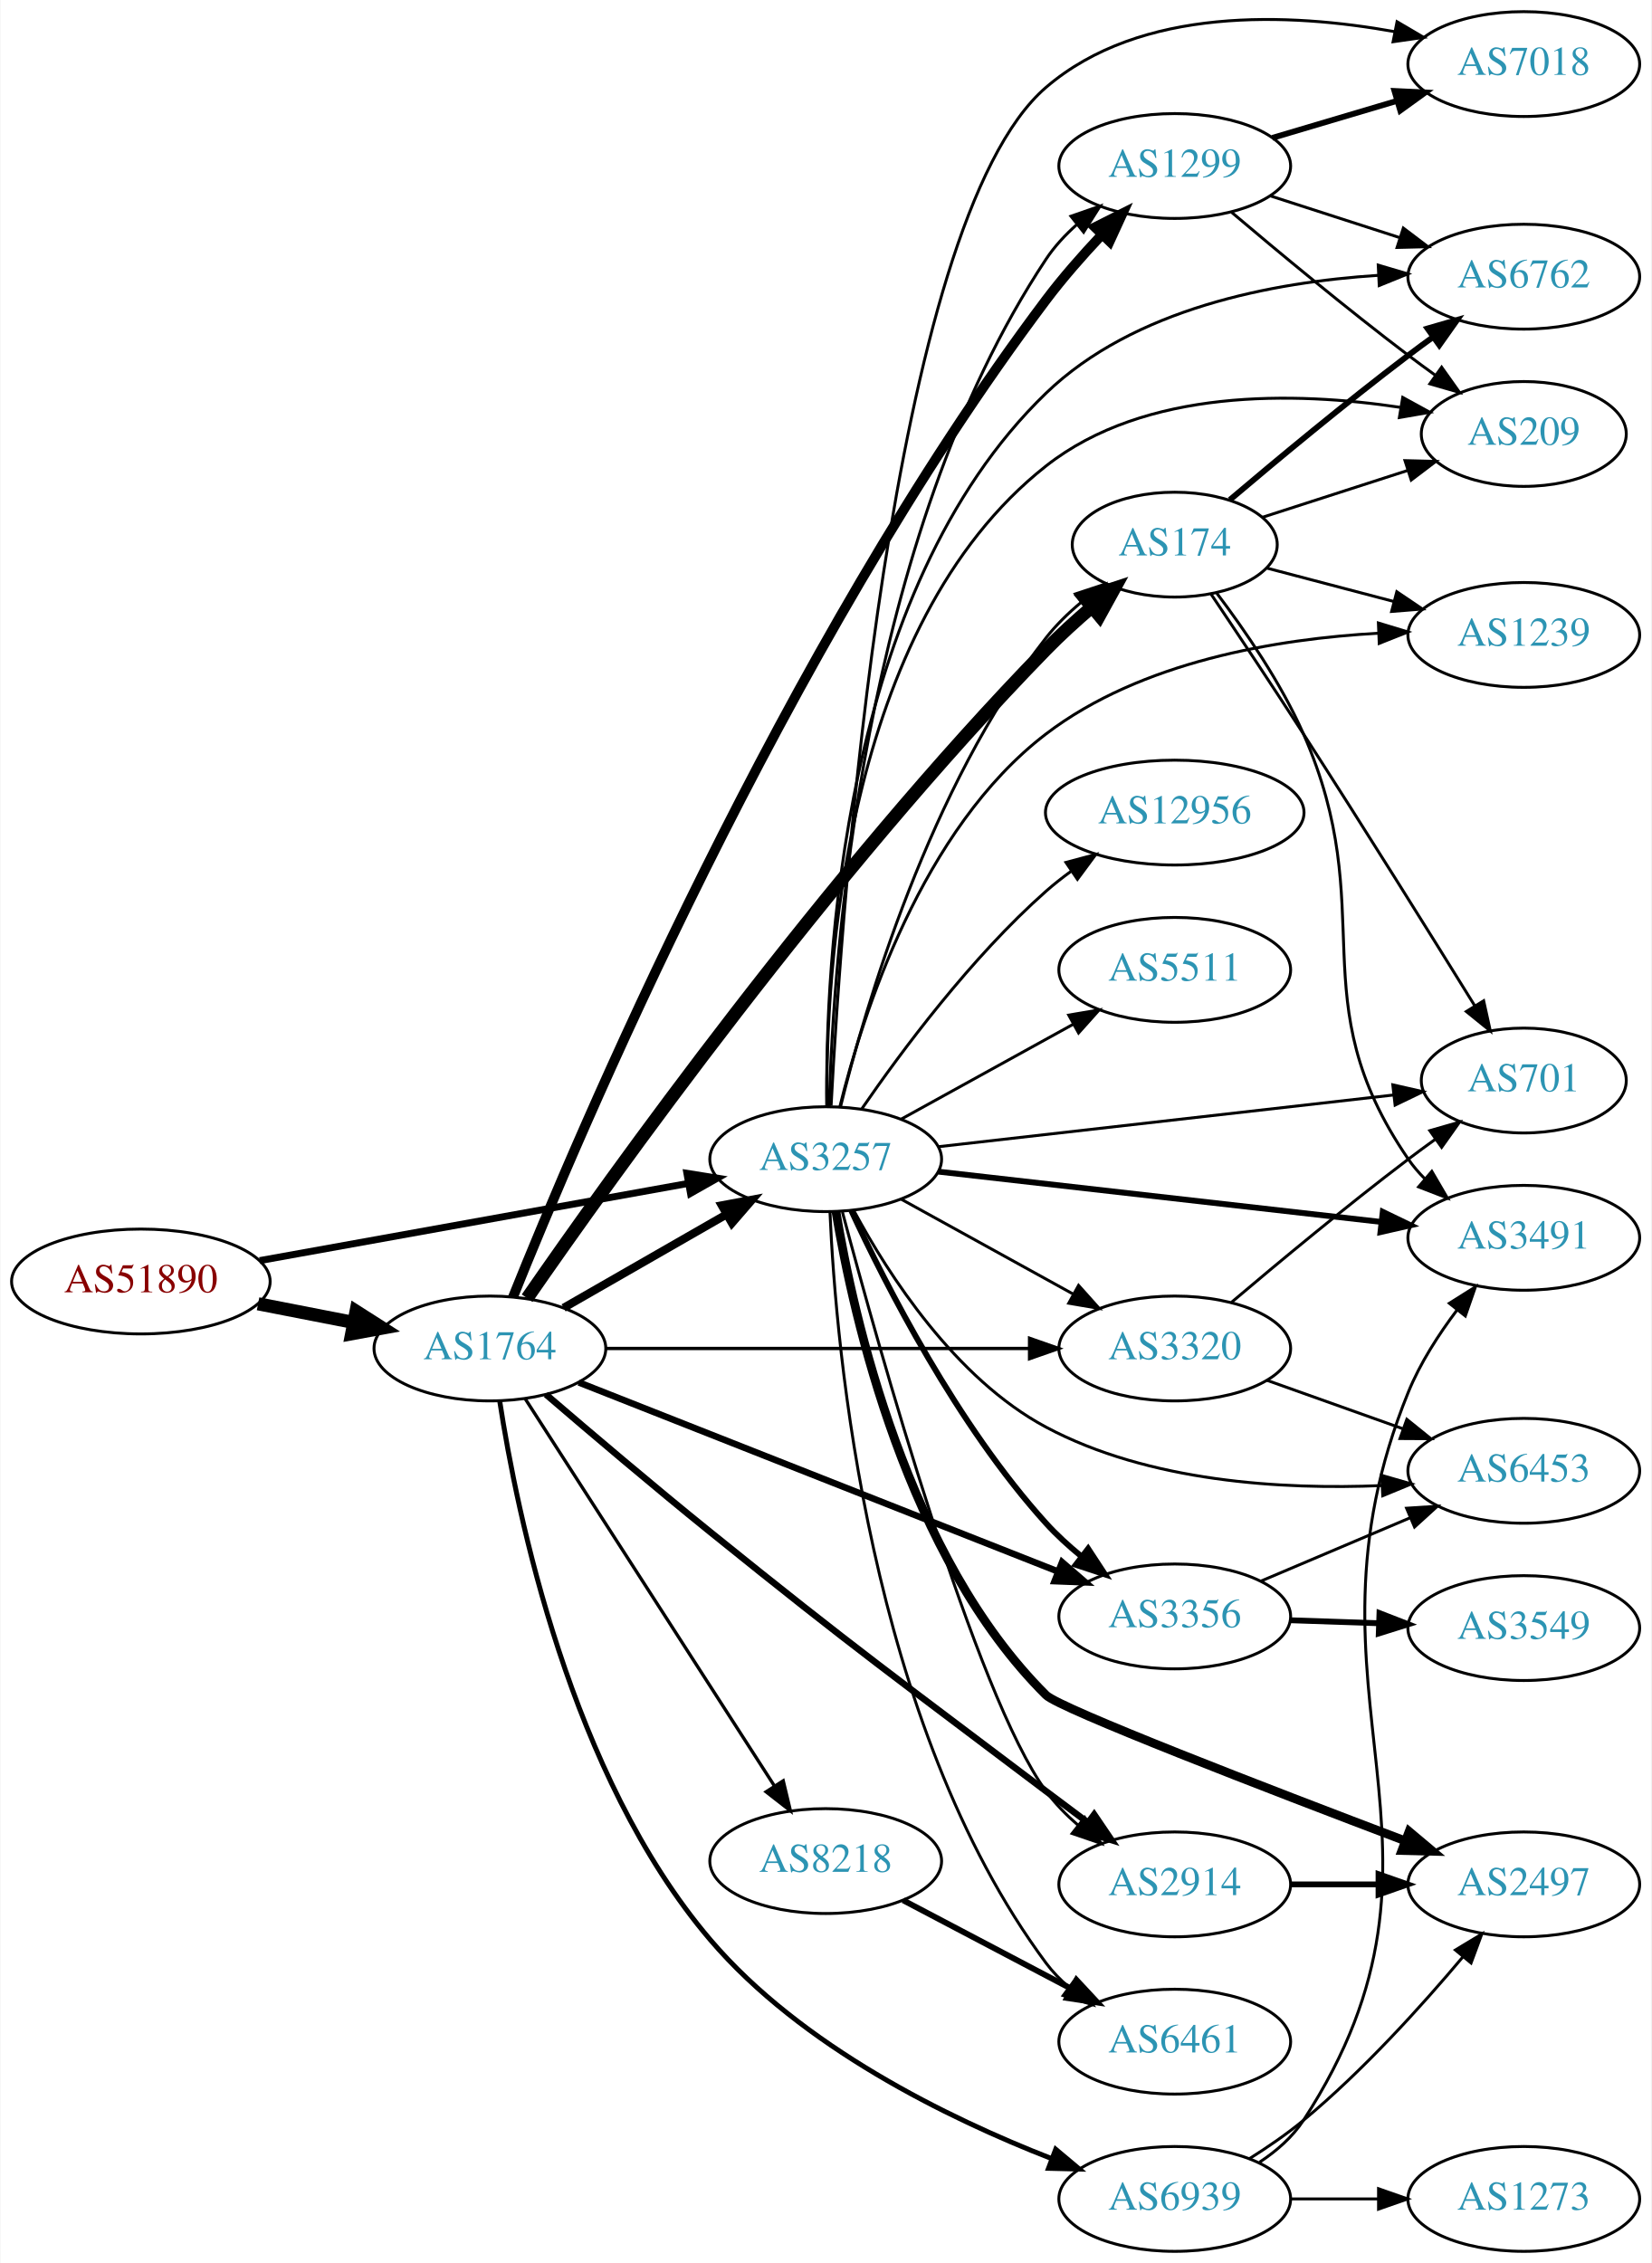
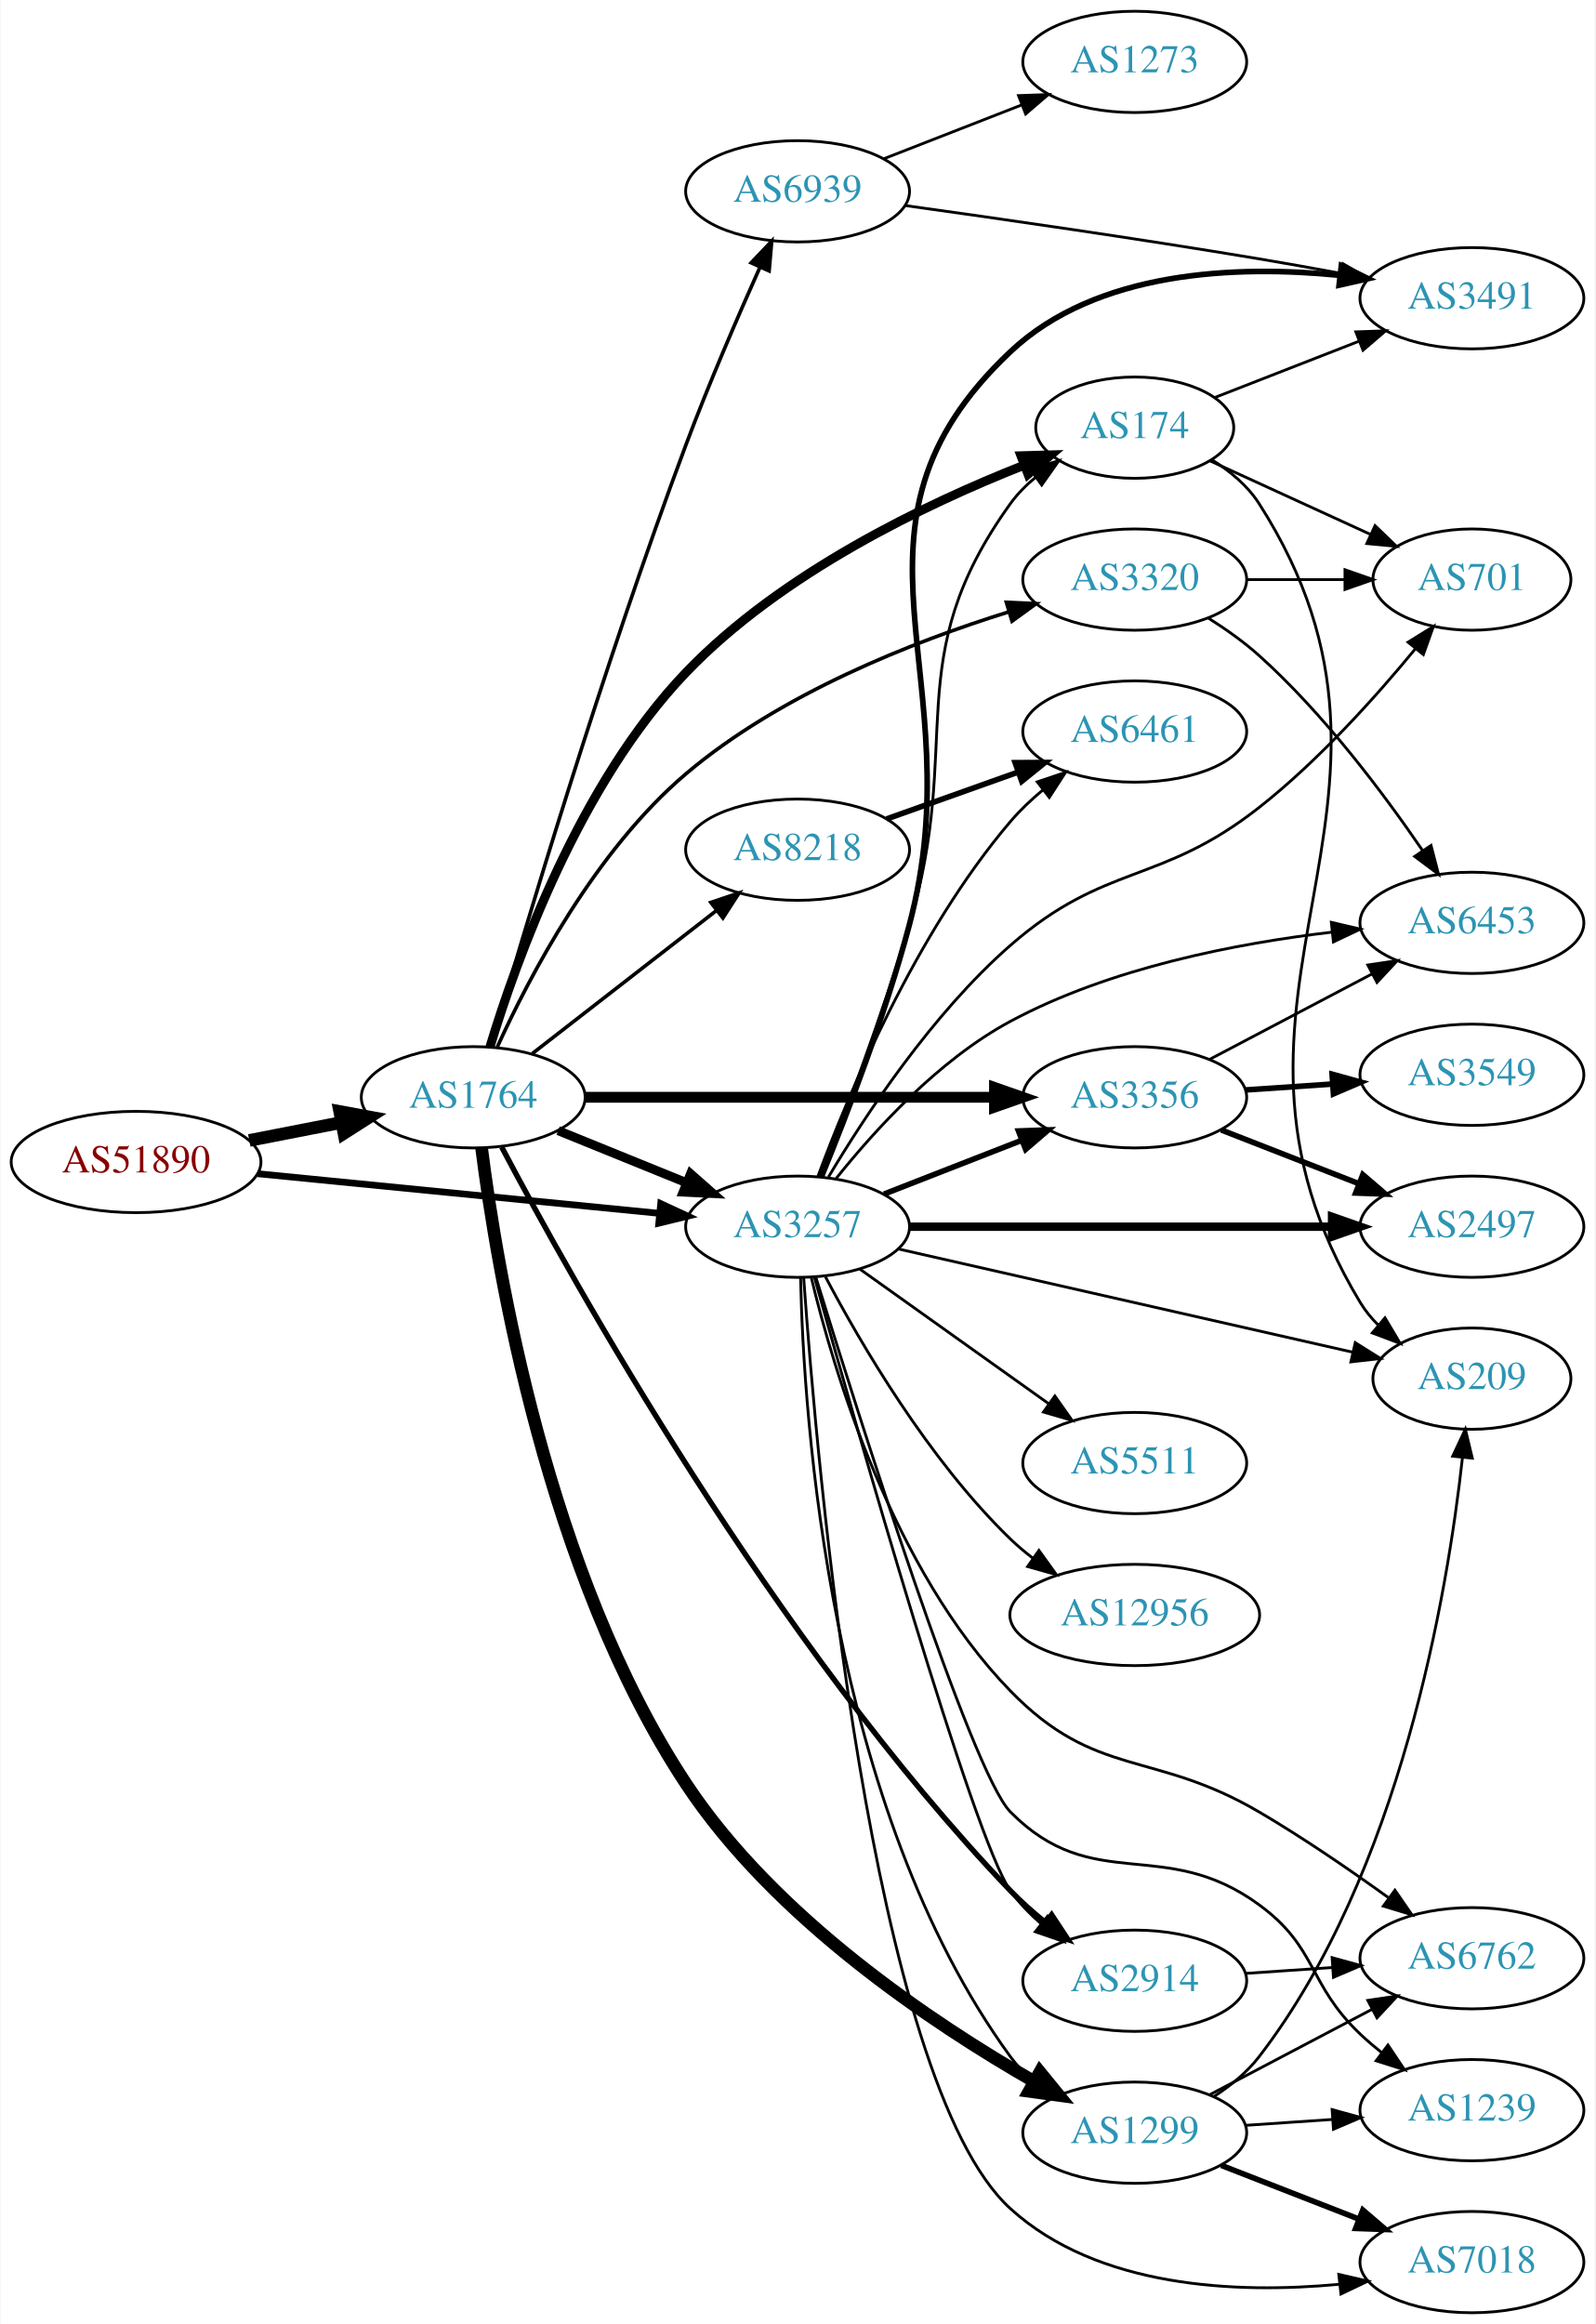
- <svg xmlns="http://www.w3.org/2000/svg" xmlns:xlink="http://www.w3.org/1999/xlink" width="567pt" height="777pt" viewBox="0.00 0.00 566.66 777.00">
-   <g id="graph0" class="graph" transform="scale(1 1) rotate(0) translate(4 773)">
-     <polygon fill="white" stroke="none" points="-4,4 -4,-773 562.663,-773 562.663,4 -4,4" />
+ <svg xmlns="http://www.w3.org/2000/svg" xmlns:xlink="http://www.w3.org/1999/xlink" width="567pt" height="826pt" viewBox="0.00 0.00 566.66 826.00">
+   <g id="graph0" class="graph" transform="scale(1 1) rotate(0) translate(4 822)">
+     <polygon fill="white" stroke="none" points="-4,4 -4,-822 562.663,-822 562.663,4 -4,4" />
    <g id="node1" class="node">
      <g id="a_node1">
        <a xlink:href="/asn/51890" xlink:title="AS51890 ~ Mayr-Melnhof Karton GmbH [AT]">
-           <ellipse fill="#ffffff" stroke="black" cx="44.196" cy="-333" rx="44.393" ry="18" />
-           <text text-anchor="middle" x="44.196" y="-329.3" font-family="Times,serif" font-size="14.00" fill="#880000">AS51890</text>
+           <ellipse fill="#ffffff" stroke="black" cx="44.196" cy="-409" rx="44.393" ry="18" />
+           <text text-anchor="middle" x="44.196" y="-405.3" font-family="Times,serif" font-size="14.00" fill="#880000">AS51890</text>
        </a>
      </g>
    </g>
    <g id="node2" class="node">
      <g id="a_node2">
        <a xlink:href="/asn/1764" xlink:title="AS1764 ~ NEXTLAYER-AS [AT]">
-           <ellipse fill="#ffffff" stroke="black" cx="164.039" cy="-310" rx="39.794" ry="18" />
-           <text text-anchor="middle" x="164.039" y="-306.3" font-family="Times,serif" font-size="14.00" fill="#2c94b3">AS1764</text>
+           <ellipse fill="#ffffff" stroke="black" cx="164.039" cy="-432" rx="39.794" ry="18" />
+           <text text-anchor="middle" x="164.039" y="-428.3" font-family="Times,serif" font-size="14.00" fill="#2c94b3">AS1764</text>
        </a>
      </g>
    </g>
    <g id="edge1" class="edge">
-       <path fill="none" stroke="black" stroke-width="4.5" d="M84.436,-325.341C94.888,-323.301 106.274,-321.079 117.052,-318.975" />
-       <polygon fill="black" stroke="black" stroke-width="4.5" points="118.089,-322.785 127.149,-317.005 116.58,-315.056 118.089,-322.785" />
+       <path fill="none" stroke="black" stroke-width="4.5" d="M84.436,-416.659C94.888,-418.699 106.274,-420.921 117.052,-423.025" />
+       <polygon fill="black" stroke="black" stroke-width="4.5" points="116.58,-426.944 127.149,-424.995 118.089,-419.215 116.58,-426.944" />
    </g>
    <g id="node3" class="node">
      <g id="a_node3">
        <a xlink:href="/asn/3257" xlink:title="AS3257 ~ GTT [DE]">
-           <ellipse fill="#ffffff" stroke="black" cx="279.332" cy="-375" rx="39.794" ry="18" />
-           <text text-anchor="middle" x="279.332" y="-371.3" font-family="Times,serif" font-size="14.00" fill="#2c94b3">AS3257</text>
+           <ellipse fill="#ffffff" stroke="black" cx="279.332" cy="-386" rx="39.794" ry="18" />
+           <text text-anchor="middle" x="279.332" y="-382.3" font-family="Times,serif" font-size="14.00" fill="#2c94b3">AS3257</text>
        </a>
      </g>
    </g>
    <g id="edge2" class="edge">
-       <path fill="none" stroke="black" stroke-width="2.382" d="M85.009,-340.172C125.824,-347.525 189.24,-358.95 232.213,-366.692" />
-       <polygon fill="black" stroke="black" stroke-width="2.382" points="231.67,-370.15 242.133,-368.479 232.912,-363.261 231.67,-370.15" />
-     </g>
-     <g id="edge7" class="edge">
-       <path fill="none" stroke="black" stroke-width="2.812" d="M189.343,-323.944C205.621,-333.283 227.257,-345.697 245.119,-355.945" />
-       <polygon fill="black" stroke="black" stroke-width="2.812" points="243.652,-359.138 254.068,-361.079 247.136,-353.067 243.652,-359.138" />
+       <path fill="none" stroke="black" stroke-width="2.391" d="M87.415,-404.835C127.661,-400.864 188.2,-394.892 230.277,-390.741" />
+       <polygon fill="black" stroke="black" stroke-width="2.391" points="230.678,-394.218 240.286,-389.753 229.991,-387.252 230.678,-394.218" />
+     </g>
+     <g id="edge8" class="edge">
+       <path fill="none" stroke="black" stroke-width="3.214" d="M194.214,-420.154C208.09,-414.52 224.867,-407.708 239.776,-401.654" />
+       <polygon fill="black" stroke="black" stroke-width="3.214" points="241.306,-404.811 249.255,-397.806 238.673,-398.325 241.306,-404.811" />
    </g>
    <g id="node4" class="node">
      <g id="a_node4">
        <a xlink:href="/asn/1299" xlink:title="AS1299 ~ Telia Carrier [EU]">
-           <ellipse fill="#ffffff" stroke="black" cx="399.174" cy="-716" rx="39.794" ry="18" />
-           <text text-anchor="middle" x="399.174" y="-712.3" font-family="Times,serif" font-size="14.00" fill="#2c94b3">AS1299</text>
+           <ellipse fill="#ffffff" stroke="black" cx="399.174" cy="-64" rx="39.794" ry="18" />
+           <text text-anchor="middle" x="399.174" y="-60.3" font-family="Times,serif" font-size="14.00" fill="#2c94b3">AS1299</text>
        </a>
      </g>
    </g>
    <g id="edge3" class="edge">
-       <path fill="none" stroke="black" stroke-width="3.375" d="M171.96,-327.64C193.755,-381.966 264.901,-550.294 354.978,-670 360.659,-677.55 367.416,-685.234 373.878,-692.105" />
-       <polygon fill="black" stroke="black" stroke-width="3.375" points="371.784,-694.975 381.247,-699.74 376.821,-690.114 371.784,-694.975" />
+       <path fill="none" stroke="black" stroke-width="4.5" d="M167.014,-413.974C172.39,-371.411 190.338,-262.647 239.685,-188 271.211,-140.311 327.188,-102.925 363.478,-82.154" />
+       <polygon fill="black" stroke="black" stroke-width="4.5" points="365.455,-85.56 372.253,-77.236 361.604,-78.691 365.455,-85.56" />
    </g>
    <g id="node5" class="node">
      <g id="a_node5">
-         <a xlink:href="/asn/3356" xlink:title="AS3356 ~ Level 3 Parent, LLC [US]">
-           <ellipse fill="#ffffff" stroke="black" cx="399.174" cy="-218" rx="39.794" ry="18" />
-           <text text-anchor="middle" x="399.174" y="-214.3" font-family="Times,serif" font-size="14.00" fill="#2c94b3">AS3356</text>
+         <a xlink:href="/asn/8218" xlink:title="AS8218 ~ legacy Neotelecoms [FR]">
+           <ellipse fill="#ffffff" stroke="black" cx="279.332" cy="-520" rx="39.794" ry="18" />
+           <text text-anchor="middle" x="279.332" y="-516.3" font-family="Times,serif" font-size="14.00" fill="#2c94b3">AS8218</text>
        </a>
      </g>
    </g>
    <g id="edge4" class="edge">
-       <path fill="none" stroke="black" stroke-width="2.25" d="M194.565,-298.348C236.318,-281.872 312.683,-251.736 359.094,-233.422" />
-       <polygon fill="black" stroke="black" stroke-width="2.25" points="360.503,-236.629 368.52,-229.702 357.933,-230.117 360.503,-236.629" />
+       <path fill="none" stroke="black" stroke-width="1.286" d="M185.032,-447.53C203.233,-461.668 230.282,-482.677 250.575,-498.44" />
+       <polygon fill="black" stroke="black" stroke-width="1.286" points="248.493,-501.255 258.538,-504.625 252.787,-495.727 248.493,-501.255" />
    </g>
    <g id="node6" class="node">
      <g id="a_node6">
-         <a xlink:href="/asn/8218" xlink:title="AS8218 ~ legacy Neotelecoms [FR]">
-           <ellipse fill="#ffffff" stroke="black" cx="279.332" cy="-134" rx="39.794" ry="18" />
-           <text text-anchor="middle" x="279.332" y="-130.3" font-family="Times,serif" font-size="14.00" fill="#2c94b3">AS8218</text>
+         <a xlink:href="/asn/3356" xlink:title="AS3356 ~ Level 3 Parent, LLC [US]">
+           <ellipse fill="#ffffff" stroke="black" cx="399.174" cy="-432" rx="39.794" ry="18" />
+           <text text-anchor="middle" x="399.174" y="-428.3" font-family="Times,serif" font-size="14.00" fill="#2c94b3">AS3356</text>
        </a>
      </g>
    </g>
    <g id="edge5" class="edge">
-       <path fill="none" stroke="black" stroke-width="1.125" d="M176.108,-292.804C196.075,-261.786 238.22,-196.313 261.68,-159.868" />
-       <polygon fill="black" stroke="black" stroke-width="1.125" points="264.748,-161.569 267.217,-151.266 258.862,-157.78 264.748,-161.569" />
+       <path fill="none" stroke="black" stroke-width="3.857" d="M203.798,-432C243.714,-432 306.032,-432 349.304,-432" />
+       <polygon fill="black" stroke="black" stroke-width="3.857" points="349.322,-435.5 359.322,-432 349.322,-428.5 349.322,-435.5" />
    </g>
    <g id="node7" class="node">
      <g id="a_node7">
-         <a xlink:href="/asn/2914" xlink:title="AS2914 ~ NTT America, Inc. [US]">
-           <ellipse fill="#ffffff" stroke="black" cx="399.174" cy="-126" rx="39.794" ry="18" />
-           <text text-anchor="middle" x="399.174" y="-122.3" font-family="Times,serif" font-size="14.00" fill="#2c94b3">AS2914</text>
+         <a xlink:href="/asn/174" xlink:title="AS174 ~ Cogent Communications [US]">
+           <ellipse fill="#ffffff" stroke="black" cx="399.174" cy="-670" rx="35.194" ry="18" />
+           <text text-anchor="middle" x="399.174" y="-666.3" font-family="Times,serif" font-size="14.00" fill="#2c94b3">AS174</text>
        </a>
      </g>
    </g>
    <g id="edge6" class="edge">
-       <path fill="none" stroke="black" stroke-width="2.25" d="M183.259,-294.241C198.259,-281.359 220.157,-262.766 239.685,-247 290.052,-206.337 303.348,-197.046 354.978,-158 359.537,-154.552 364.388,-150.922 369.129,-147.395" />
-       <polygon fill="black" stroke="black" stroke-width="2.25" points="371.511,-149.985 377.459,-141.217 367.341,-144.363 371.511,-149.985" />
+       <path fill="none" stroke="black" stroke-width="3.214" d="M169.991,-449.899C179.223,-480.474 201.653,-543.3 239.685,-583 273.525,-618.324 324.901,-642.883 359.92,-656.691" />
+       <polygon fill="black" stroke="black" stroke-width="3.214" points="358.745,-659.989 369.336,-660.301 361.251,-653.453 358.745,-659.989" />
    </g>
    <g id="node8" class="node">
      <g id="a_node8">
-         <a xlink:href="/asn/174" xlink:title="AS174 ~ Cogent Communications [US]">
-           <ellipse fill="#ffffff" stroke="black" cx="399.174" cy="-586" rx="35.194" ry="18" />
-           <text text-anchor="middle" x="399.174" y="-582.3" font-family="Times,serif" font-size="14.00" fill="#2c94b3">AS174</text>
-         </a>
-       </g>
-     </g>
-     <g id="edge8" class="edge">
-       <path fill="none" stroke="black" stroke-width="4.5" d="M176.825,-327.273C205.106,-368.149 280.046,-473.148 354.978,-550 359.832,-554.978 365.328,-559.972 370.734,-564.589" />
-       <polygon fill="black" stroke="black" stroke-width="4.5" points="368.293,-567.681 378.503,-571.036 373.322,-561.62 368.293,-567.681" />
+         <a xlink:href="/asn/2914" xlink:title="AS2914 ~ NTT America, Inc. [US]">
+           <ellipse fill="#ffffff" stroke="black" cx="399.174" cy="-118" rx="39.794" ry="18" />
+           <text text-anchor="middle" x="399.174" y="-114.3" font-family="Times,serif" font-size="14.00" fill="#2c94b3">AS2914</text>
+         </a>
+       </g>
+     </g>
+     <g id="edge7" class="edge">
+       <path fill="none" stroke="black" stroke-width="1.929" d="M174.148,-414.329C198.814,-367.559 270.741,-238.102 354.978,-150 358.673,-146.136 362.876,-142.399 367.177,-138.926" />
+       <polygon fill="black" stroke="black" stroke-width="1.929" points="369.63,-141.456 375.457,-132.607 365.384,-135.891 369.63,-141.456" />
    </g>
    <g id="node9" class="node">
      <g id="a_node9">
-         <a xlink:href="/asn/6939" xlink:title="AS6939 ~ Hurricane Electric LLC [US]">
-           <ellipse fill="#ffffff" stroke="black" cx="399.174" cy="-18" rx="39.794" ry="18" />
-           <text text-anchor="middle" x="399.174" y="-14.3" font-family="Times,serif" font-size="14.00" fill="#2c94b3">AS6939</text>
+         <a xlink:href="/asn/3320" xlink:title="AS3320 ~ DTAG [DE]">
+           <ellipse fill="#ffffff" stroke="black" cx="399.174" cy="-616" rx="39.794" ry="18" />
+           <text text-anchor="middle" x="399.174" y="-612.3" font-family="Times,serif" font-size="14.00" fill="#2c94b3">AS3320</text>
        </a>
      </g>
    </g>
    <g id="edge9" class="edge">
-       <path fill="none" stroke="black" stroke-width="1.688" d="M167.416,-291.886C173.273,-253.621 191.584,-163.446 239.685,-107 270.929,-70.335 321.264,-45.752 356.814,-31.878" />
-       <polygon fill="black" stroke="black" stroke-width="1.688" points="358.303,-35.056 366.42,-28.247 355.829,-28.508 358.303,-35.056" />
+       <path fill="none" stroke="black" stroke-width="1.286" d="M172.602,-449.895C183.897,-474.714 207.357,-519.614 239.685,-547 273.239,-575.425 320.308,-593.916 354.427,-604.533" />
+       <polygon fill="black" stroke="black" stroke-width="1.286" points="353.542,-607.922 364.126,-607.449 355.557,-601.218 353.542,-607.922" />
    </g>
    <g id="node10" class="node">
      <g id="a_node10">
-         <a xlink:href="/asn/3320" xlink:title="AS3320 ~ DTAG [DE]">
-           <ellipse fill="#ffffff" stroke="black" cx="399.174" cy="-310" rx="39.794" ry="18" />
-           <text text-anchor="middle" x="399.174" y="-306.3" font-family="Times,serif" font-size="14.00" fill="#2c94b3">AS3320</text>
+         <a xlink:href="/asn/6939" xlink:title="AS6939 ~ Hurricane Electric LLC [US]">
+           <ellipse fill="#ffffff" stroke="black" cx="279.332" cy="-754" rx="39.794" ry="18" />
+           <text text-anchor="middle" x="279.332" y="-750.3" font-family="Times,serif" font-size="14.00" fill="#2c94b3">AS6939</text>
        </a>
      </g>
    </g>
    <g id="edge10" class="edge">
-       <path fill="none" stroke="black" stroke-width="1.125" d="M203.798,-310C243.714,-310 306.032,-310 349.304,-310" />
-       <polygon fill="black" stroke="black" stroke-width="1.125" points="349.322,-313.5 359.322,-310 349.322,-306.5 349.322,-313.5" />
+       <path fill="none" stroke="black" stroke-width="1.286" d="M170.185,-449.951C181.569,-489.183 210.221,-585.35 239.685,-664 247.739,-685.497 258.045,-709.35 265.989,-727.095" />
+       <polygon fill="black" stroke="black" stroke-width="1.286" points="262.827,-728.597 270.13,-736.272 269.207,-725.717 262.827,-728.597" />
+     </g>
+     <g id="edge35" class="edge">
+       <path fill="none" stroke="black" d="M280.4,-367.785C281.466,-318.373 290.396,-179.577 354.978,-91 357.192,-87.963 359.862,-85.19 362.775,-82.677" />
+       <polygon fill="black" stroke="black" points="364.97,-85.407 370.907,-76.632 360.794,-79.789 364.97,-85.407" />
+     </g>
+     <g id="edge27" class="edge">
+       <path fill="none" stroke="black" stroke-width="2" d="M310.068,-397.608C324.862,-403.382 342.939,-410.439 358.861,-416.654" />
+       <polygon fill="black" stroke="black" stroke-width="2" points="357.859,-420.02 368.447,-420.396 360.404,-413.499 357.859,-420.02" />
+     </g>
+     <g id="edge28" class="edge">
+       <path fill="none" stroke="black" d="M287.516,-403.97C295.788,-425.066 309.456,-461.214 318.978,-493 338.653,-558.676 314.928,-587.354 354.978,-643 357.477,-646.472 360.574,-649.596 363.954,-652.38" />
+       <polygon fill="black" stroke="black" points="362.03,-655.307 372.205,-658.26 366.093,-649.606 362.03,-655.307" />
+     </g>
+     <g id="edge26" class="edge">
+       <path fill="none" stroke="black" d="M285.323,-368.029C299.839,-316.108 341.842,-168.408 354.978,-150 358.017,-145.741 361.797,-141.813 365.847,-138.274" />
+       <polygon fill="black" stroke="black" points="368.16,-140.907 373.845,-131.967 363.826,-135.411 368.16,-140.907" />
+     </g>
+     <g id="node11" class="node">
+       <g id="a_node11">
+         <a xlink:href="/asn/6461" xlink:title="AS6461 ~ Zayo Bandwidth [US]">
+           <ellipse fill="#ffffff" stroke="black" cx="399.174" cy="-562" rx="39.794" ry="18" />
+           <text text-anchor="middle" x="399.174" y="-558.3" font-family="Times,serif" font-size="14.00" fill="#2c94b3">AS6461</text>
+         </a>
+       </g>
    </g>
    <g id="edge33" class="edge">
-       <path fill="none" stroke="black" d="M280.524,-393.059C281.879,-443.432 291.426,-588.073 354.978,-684 357.868,-688.362 361.564,-692.348 365.574,-695.914" />
-       <polygon fill="black" stroke="black" points="363.535,-698.764 373.543,-702.241 367.888,-693.282 363.535,-698.764" />
-     </g>
-     <g id="edge26" class="edge">
-       <path fill="none" stroke="black" stroke-width="2" d="M288.088,-357.409C299.943,-331.824 324.442,-283.728 354.978,-250 358.566,-246.037 362.711,-242.245 366.984,-238.747" />
-       <polygon fill="black" stroke="black" stroke-width="2" points="369.44,-241.274 375.247,-232.412 365.181,-235.719 369.44,-241.274" />
-     </g>
-     <g id="edge32" class="edge">
-       <path fill="none" stroke="black" d="M285.076,-356.854C297.333,-310.86 330.786,-191.023 354.978,-158 358.07,-153.779 361.88,-149.872 365.944,-146.344" />
-       <polygon fill="black" stroke="black" points="368.257,-148.978 373.952,-140.044 363.929,-143.476 368.257,-148.978" />
-     </g>
-     <g id="edge36" class="edge">
-       <path fill="none" stroke="black" d="M284.391,-392.889C292.836,-427.075 314.923,-502.829 354.978,-554 358.43,-558.409 362.636,-562.51 367.054,-566.204" />
-       <polygon fill="black" stroke="black" points="365.054,-569.08 375.117,-572.393 369.316,-563.528 365.054,-569.08" />
-     </g>
-     <g id="edge35" class="edge">
-       <path fill="none" stroke="black" d="M305.323,-361.215C322.509,-351.736 345.537,-339.034 364.36,-328.651" />
-       <polygon fill="black" stroke="black" points="366.153,-331.66 373.219,-323.765 362.772,-325.53 366.153,-331.66" />
-     </g>
-     <g id="node12" class="node">
-       <g id="a_node12">
-         <a xlink:href="/asn/6453" xlink:title="AS6453 ~ TATA COMMUNICATIONS (AMERICA) INC [US]">
-           <ellipse fill="#ffffff" stroke="black" cx="519.017" cy="-268" rx="39.794" ry="18" />
-           <text text-anchor="middle" x="519.017" y="-264.3" font-family="Times,serif" font-size="14.00" fill="#2c94b3">AS6453</text>
-         </a>
-       </g>
-     </g>
-     <g id="edge34" class="edge">
-       <path fill="none" stroke="black" d="M289.088,-357.167C300.802,-335.466 323.771,-299.664 354.978,-283 390.313,-264.132 436.151,-261.492 470.22,-262.93" />
-       <polygon fill="black" stroke="black" points="470.213,-266.435 480.391,-263.494 470.6,-259.446 470.213,-266.435" />
+       <path fill="none" stroke="black" d="M286.575,-403.935C297.254,-432.804 321.19,-490.348 354.978,-530 358.372,-533.983 362.351,-537.755 366.496,-541.219" />
+       <polygon fill="black" stroke="black" points="364.514,-544.112 374.561,-547.474 368.804,-538.58 364.514,-544.112" />
    </g>
    <g id="node13" class="node">
      <g id="a_node13">
-         <a xlink:href="/asn/6762" xlink:title="AS6762 ~ TELECOM ITALIA SPARKLE S.p.A. [IT]">
-           <ellipse fill="#ffffff" stroke="black" cx="519.017" cy="-678" rx="39.794" ry="18" />
-           <text text-anchor="middle" x="519.017" y="-674.3" font-family="Times,serif" font-size="14.00" fill="#2c94b3">AS6762</text>
+         <a xlink:href="/asn/2497" xlink:title="AS2497 ~ Internet Initiative Japan Inc. [JP]">
+           <ellipse fill="#ffffff" stroke="black" cx="519.017" cy="-386" rx="39.794" ry="18" />
+           <text text-anchor="middle" x="519.017" y="-382.3" font-family="Times,serif" font-size="14.00" fill="#2c94b3">AS2497</text>
        </a>
      </g>
    </g>
    <g id="edge24" class="edge">
-       <path fill="none" stroke="black" d="M279.713,-393.064C279.129,-440.559 284.438,-569.953 354.978,-638 385.142,-667.098 432.864,-676.127 468.9,-678.452" />
-       <polygon fill="black" stroke="black" points="469.042,-681.964 479.202,-678.958 469.386,-674.972 469.042,-681.964" />
+       <path fill="none" stroke="black" stroke-width="3" d="M319.049,-386C359.967,-386 424.607,-386 469.042,-386" />
+       <polygon fill="black" stroke="black" stroke-width="3" points="469.316,-389.5 479.316,-386 469.316,-382.5 469.316,-389.5" />
    </g>
    <g id="node14" class="node">
      <g id="a_node14">
-         <a xlink:href="/asn/7018" xlink:title="AS7018 ~ AT&amp;T Services, Inc. [US]">
-           <ellipse fill="#ffffff" stroke="black" cx="519.017" cy="-751" rx="39.794" ry="18" />
-           <text text-anchor="middle" x="519.017" y="-747.3" font-family="Times,serif" font-size="14.00" fill="#2c94b3">AS7018</text>
-         </a>
-       </g>
-     </g>
-     <g id="edge30" class="edge">
-       <path fill="none" stroke="black" d="M281.19,-393.388C284.773,-461.318 300.96,-696.585 354.978,-743 387.494,-770.94 438.513,-768.652 474.813,-762.106" />
-       <polygon fill="black" stroke="black" points="475.5,-765.537 484.633,-760.168 474.145,-758.67 475.5,-765.537" />
+         <a xlink:href="/asn/6453" xlink:title="AS6453 ~ TATA COMMUNICATIONS (AMERICA) INC [US]">
+           <ellipse fill="#ffffff" stroke="black" cx="519.017" cy="-494" rx="39.794" ry="18" />
+           <text text-anchor="middle" x="519.017" y="-490.3" font-family="Times,serif" font-size="14.00" fill="#2c94b3">AS6453</text>
+         </a>
+       </g>
+     </g>
+     <g id="edge25" class="edge">
+       <path fill="none" stroke="black" d="M292.919,-402.993C306.372,-419.879 329.268,-445.192 354.978,-459 390.458,-478.055 435.52,-486.736 469.275,-490.691" />
+       <polygon fill="black" stroke="black" points="469.048,-494.186 479.364,-491.772 469.794,-487.226 469.048,-494.186" />
    </g>
    <g id="node15" class="node">
      <g id="a_node15">
-         <a xlink:href="/asn/209" xlink:title="AS209 ~ CenturyLink Communications, LLC [US]">
-           <ellipse fill="#ffffff" stroke="black" cx="519.017" cy="-624" rx="35.194" ry="18" />
-           <text text-anchor="middle" x="519.017" y="-620.3" font-family="Times,serif" font-size="14.00" fill="#2c94b3">AS209</text>
-         </a>
-       </g>
-     </g>
-     <g id="edge27" class="edge">
-       <path fill="none" stroke="black" d="M279.735,-393.034C279.324,-438.498 285.237,-558.074 354.978,-613 389.057,-639.84 440.591,-638.542 476.57,-633.143" />
-       <polygon fill="black" stroke="black" points="477.451,-636.545 486.739,-631.448 476.299,-629.64 477.451,-636.545" />
+         <a xlink:href="/asn/701" xlink:title="AS701 ~ UUNET [US]">
+           <ellipse fill="#ffffff" stroke="black" cx="519.017" cy="-616" rx="35.194" ry="18" />
+           <text text-anchor="middle" x="519.017" y="-612.3" font-family="Times,serif" font-size="14.00" fill="#2c94b3">AS701</text>
+         </a>
+       </g>
+     </g>
+     <g id="edge30" class="edge">
+       <path fill="none" stroke="black" d="M290.326,-403.693C303.142,-425.2 327.074,-461.632 354.978,-486 388.811,-515.546 408.057,-507.241 443.37,-535 464.43,-551.555 484.793,-574.244 498.915,-591.399" />
+       <polygon fill="black" stroke="black" points="496.314,-593.748 505.323,-599.324 501.758,-589.347 496.314,-593.748" />
    </g>
    <g id="node16" class="node">
      <g id="a_node16">
-         <a xlink:href="/asn/6461" xlink:title="AS6461 ~ Zayo Bandwidth [US]">
-           <ellipse fill="#ffffff" stroke="black" cx="399.174" cy="-72" rx="39.794" ry="18" />
-           <text text-anchor="middle" x="399.174" y="-68.3" font-family="Times,serif" font-size="14.00" fill="#2c94b3">AS6461</text>
-         </a>
-       </g>
-     </g>
-     <g id="edge29" class="edge">
-       <path fill="none" stroke="black" d="M280.791,-356.926C282.848,-309.799 294.064,-181.131 354.978,-99 357.217,-95.981 359.903,-93.22 362.826,-90.715" />
-       <polygon fill="black" stroke="black" points="365.021,-93.445 370.973,-84.68 360.854,-87.82 365.021,-93.445" />
+         <a xlink:href="/asn/3491" xlink:title="AS3491 ~ PCCW Global, Inc. [US]">
+           <ellipse fill="#ffffff" stroke="black" cx="519.017" cy="-716" rx="39.794" ry="18" />
+           <text text-anchor="middle" x="519.017" y="-712.3" font-family="Times,serif" font-size="14.00" fill="#2c94b3">AS3491</text>
+         </a>
+       </g>
+     </g>
+     <g id="edge23" class="edge">
+       <path fill="none" stroke="black" stroke-width="2" d="M287.861,-403.873C296.456,-424.877 310.427,-460.939 318.978,-493 342.704,-581.958 287.995,-633.835 354.978,-697 385.642,-725.916 435.293,-727.762 471.758,-724.165" />
+       <polygon fill="black" stroke="black" stroke-width="2" points="472.609,-727.59 482.14,-722.962 471.803,-720.637 472.609,-727.59" />
    </g>
    <g id="node17" class="node">
      <g id="a_node17">
-         <a xlink:href="/asn/701" xlink:title="AS701 ~ UUNET [US]">
-           <ellipse fill="#ffffff" stroke="black" cx="519.017" cy="-402" rx="35.194" ry="18" />
-           <text text-anchor="middle" x="519.017" y="-398.3" font-family="Times,serif" font-size="14.00" fill="#2c94b3">AS701</text>
-         </a>
-       </g>
-     </g>
-     <g id="edge31" class="edge">
-       <path fill="none" stroke="black" d="M317.994,-379.278C360.498,-384.107 429.54,-391.949 474.364,-397.041" />
-       <polygon fill="black" stroke="black" points="474.043,-400.527 484.374,-398.178 474.833,-393.572 474.043,-400.527" />
+         <a xlink:href="/asn/209" xlink:title="AS209 ~ CenturyLink Communications, LLC [US]">
+           <ellipse fill="#ffffff" stroke="black" cx="519.017" cy="-332" rx="35.194" ry="18" />
+           <text text-anchor="middle" x="519.017" y="-328.3" font-family="Times,serif" font-size="14.00" fill="#2c94b3">AS209</text>
+         </a>
+       </g>
+     </g>
+     <g id="edge37" class="edge">
+       <path fill="none" stroke="black" d="M315.148,-378.09C358.064,-368.34 430.911,-351.79 476.64,-341.4" />
+       <polygon fill="black" stroke="black" points="477.55,-344.783 486.526,-339.154 475.999,-337.957 477.55,-344.783" />
    </g>
    <g id="node18" class="node">
      <g id="a_node18">
-         <a xlink:href="/asn/3491" xlink:title="AS3491 ~ PCCW Global, Inc. [US]">
-           <ellipse fill="#ffffff" stroke="black" cx="519.017" cy="-348" rx="39.794" ry="18" />
-           <text text-anchor="middle" x="519.017" y="-344.3" font-family="Times,serif" font-size="14.00" fill="#2c94b3">AS3491</text>
-         </a>
-       </g>
-     </g>
-     <g id="edge23" class="edge">
-       <path fill="none" stroke="black" stroke-width="2" d="M317.994,-370.722C359.162,-366.045 425.226,-358.541 470.068,-353.447" />
-       <polygon fill="black" stroke="black" stroke-width="2" points="470.597,-356.909 480.138,-352.303 469.807,-349.954 470.597,-356.909" />
+         <a xlink:href="/asn/6762" xlink:title="AS6762 ~ TELECOM ITALIA SPARKLE S.p.A. [IT]">
+           <ellipse fill="#ffffff" stroke="black" cx="519.017" cy="-126" rx="39.794" ry="18" />
+           <text text-anchor="middle" x="519.017" y="-122.3" font-family="Times,serif" font-size="14.00" fill="#2c94b3">AS6762</text>
+         </a>
+       </g>
+     </g>
+     <g id="edge29" class="edge">
+       <path fill="none" stroke="black" d="M284.166,-368.076C292.056,-335.081 313.002,-264.164 354.978,-221 385.436,-189.68 405.69,-200.108 443.37,-178 459.015,-168.821 475.645,-157.413 489.229,-147.622" />
+       <polygon fill="black" stroke="black" points="491.657,-150.183 497.674,-141.462 487.532,-144.527 491.657,-150.183" />
    </g>
    <g id="node19" class="node">
      <g id="a_node19">
        <a xlink:href="/asn/1239" xlink:title="AS1239 ~ Sprint [US]">
-           <ellipse fill="#ffffff" stroke="black" cx="519.017" cy="-555" rx="39.794" ry="18" />
-           <text text-anchor="middle" x="519.017" y="-551.3" font-family="Times,serif" font-size="14.00" fill="#2c94b3">AS1239</text>
-         </a>
-       </g>
-     </g>
-     <g id="edge28" class="edge">
-       <path fill="none" stroke="black" d="M284.205,-393.059C291.903,-424.335 312.206,-488.358 354.978,-521 387.614,-545.907 434.2,-553.644 469.224,-555.596" />
-       <polygon fill="black" stroke="black" points="469.095,-559.094 479.233,-556.016 469.389,-552.1 469.095,-559.094" />
+           <ellipse fill="#ffffff" stroke="black" cx="519.017" cy="-72" rx="39.794" ry="18" />
+           <text text-anchor="middle" x="519.017" y="-68.3" font-family="Times,serif" font-size="14.00" fill="#2c94b3">AS1239</text>
+         </a>
+       </g>
+     </g>
+     <g id="edge34" class="edge">
+       <path fill="none" stroke="black" d="M285.848,-367.957C300.638,-320.019 340.995,-192.163 354.978,-178 384.44,-148.16 409.537,-169.774 443.37,-145 464.316,-129.663 460.522,-116.853 479.37,-99 481.747,-96.749 484.325,-94.542 486.982,-92.42" />
+       <polygon fill="black" stroke="black" points="489.173,-95.152 495.074,-86.353 484.974,-89.552 489.173,-95.152" />
    </g>
    <g id="node20" class="node">
      <g id="a_node20">
-         <a xlink:href="/asn/2497" xlink:title="AS2497 ~ Internet Initiative Japan Inc. [JP]">
-           <ellipse fill="#ffffff" stroke="black" cx="519.017" cy="-126" rx="39.794" ry="18" />
-           <text text-anchor="middle" x="519.017" y="-122.3" font-family="Times,serif" font-size="14.00" fill="#2c94b3">AS2497</text>
-         </a>
-       </g>
-     </g>
-     <g id="edge22" class="edge">
-       <path fill="none" stroke="black" stroke-width="3" d="M282.859,-356.988C288.852,-320.764 307.179,-238.511 354.978,-191 359.619,-186.387 431.443,-158.698 478.198,-140.978" />
-       <polygon fill="black" stroke="black" stroke-width="3" points="479.646,-144.172 487.761,-137.36 477.169,-137.625 479.646,-144.172" />
+         <a xlink:href="/asn/7018" xlink:title="AS7018 ~ AT&amp;T Services, Inc. [US]">
+           <ellipse fill="#ffffff" stroke="black" cx="519.017" cy="-18" rx="39.794" ry="18" />
+           <text text-anchor="middle" x="519.017" y="-14.3" font-family="Times,serif" font-size="14.00" fill="#2c94b3">AS7018</text>
+         </a>
+       </g>
+     </g>
+     <g id="edge31" class="edge">
+       <path fill="none" stroke="black" d="M281.506,-367.77C286.102,-302.558 305.13,-82.338 354.978,-37 386.062,-8.729 435.424,-6.721 471.698,-10.101" />
+       <polygon fill="black" stroke="black" points="471.704,-13.623 482.028,-11.24 472.471,-6.665 471.704,-13.623" />
    </g>
    <g id="node21" class="node">
      <g id="a_node21">
-         <a xlink:href="/asn/12956" xlink:title="AS12956 ~ TELXIUS [ES]">
-           <ellipse fill="#ffffff" stroke="black" cx="399.174" cy="-494" rx="44.393" ry="18" />
-           <text text-anchor="middle" x="399.174" y="-490.3" font-family="Times,serif" font-size="14.00" fill="#2c94b3">AS12956</text>
-         </a>
-       </g>
-     </g>
-     <g id="edge25" class="edge">
-       <path fill="none" stroke="black" d="M291.793,-392.378C305.318,-412.031 329.243,-444.25 354.978,-467 357.643,-469.356 360.537,-471.638 363.522,-473.811" />
-       <polygon fill="black" stroke="black" points="361.824,-476.889 372.061,-479.619 365.76,-471.101 361.824,-476.889" />
+         <a xlink:href="/asn/5511" xlink:title="AS5511 ~ Orange S.A. [FR]">
+           <ellipse fill="#ffffff" stroke="black" cx="399.174" cy="-302" rx="39.794" ry="18" />
+           <text text-anchor="middle" x="399.174" y="-298.3" font-family="Times,serif" font-size="14.00" fill="#2c94b3">AS5511</text>
+         </a>
+       </g>
+     </g>
+     <g id="edge32" class="edge">
+       <path fill="none" stroke="black" d="M301.399,-370.982C320.135,-357.627 347.726,-337.96 368.659,-323.039" />
+       <polygon fill="black" stroke="black" points="370.78,-325.825 376.891,-317.171 366.717,-320.125 370.78,-325.825" />
    </g>
    <g id="node22" class="node">
      <g id="a_node22">
-         <a xlink:href="/asn/5511" xlink:title="AS5511 ~ Orange S.A. [FR]">
-           <ellipse fill="#ffffff" stroke="black" cx="399.174" cy="-440" rx="39.794" ry="18" />
-           <text text-anchor="middle" x="399.174" y="-436.3" font-family="Times,serif" font-size="14.00" fill="#2c94b3">AS5511</text>
-         </a>
-       </g>
-     </g>
-     <g id="edge37" class="edge">
-       <path fill="none" stroke="black" d="M305.323,-388.785C322.509,-398.264 345.537,-410.966 364.36,-421.349" />
-       <polygon fill="black" stroke="black" points="362.772,-424.47 373.219,-426.235 366.153,-418.34 362.772,-424.47" />
+         <a xlink:href="/asn/12956" xlink:title="AS12956 ~ TELXIUS [ES]">
+           <ellipse fill="#ffffff" stroke="black" cx="399.174" cy="-248" rx="44.393" ry="18" />
+           <text text-anchor="middle" x="399.174" y="-244.3" font-family="Times,serif" font-size="14.00" fill="#2c94b3">AS12956</text>
+         </a>
+       </g>
+     </g>
+     <g id="edge36" class="edge">
+       <path fill="none" stroke="black" d="M289.248,-368.18C301.61,-344.749 325.765,-303.253 354.978,-275 357.469,-272.591 360.21,-270.286 363.065,-268.111" />
+       <polygon fill="black" stroke="black" points="365.119,-270.946 371.304,-262.344 361.105,-265.211 365.119,-270.946" />
+     </g>
+     <g id="edge22" class="edge">
+       <path fill="none" stroke="black" d="M427.23,-76.79C433.216,-80.656 439.053,-85.395 443.37,-91 493.685,-156.332 510.366,-255.909 515.672,-304.032" />
+       <polygon fill="black" stroke="black" points="512.195,-304.436 516.69,-314.03 519.159,-303.727 512.195,-304.436" />
+     </g>
+     <g id="edge21" class="edge">
+       <path fill="none" stroke="black" d="M425.744,-77.453C442.654,-86.35 465.027,-98.121 483.508,-107.844" />
+       <polygon fill="black" stroke="black" points="482.017,-111.014 492.497,-112.573 485.276,-104.82 482.017,-111.014" />
+     </g>
+     <g id="edge19" class="edge">
+       <path fill="none" stroke="black" d="M438.434,-66.597C448.313,-67.268 459.08,-67.999 469.41,-68.7" />
+       <polygon fill="black" stroke="black" points="469.331,-72.203 479.545,-69.388 469.805,-65.219 469.331,-72.203" />
+     </g>
+     <g id="edge20" class="edge">
+       <path fill="none" stroke="black" stroke-width="2" d="M429.911,-52.392C444.704,-46.617 462.782,-39.561 478.703,-33.346" />
+       <polygon fill="black" stroke="black" stroke-width="2" points="480.247,-36.501 488.29,-29.604 477.701,-29.98 480.247,-36.501" />
+     </g>
+     <g id="edge11" class="edge">
+       <path fill="none" stroke="black" stroke-width="2" d="M310.986,-530.925C325.195,-535.99 342.278,-542.078 357.544,-547.519" />
+       <polygon fill="black" stroke="black" stroke-width="2" points="356.669,-550.923 367.264,-550.983 359.02,-544.329 356.669,-550.923" />
+     </g>
+     <g id="node12" class="node">
+       <g id="a_node12">
+         <a xlink:href="/asn/3549" xlink:title="AS3549 ~ Level 3 Parent, LLC [US]">
+           <ellipse fill="#ffffff" stroke="black" cx="519.017" cy="-440" rx="39.794" ry="18" />
+           <text text-anchor="middle" x="519.017" y="-436.3" font-family="Times,serif" font-size="14.00" fill="#2c94b3">AS3549</text>
+         </a>
+       </g>
+     </g>
+     <g id="edge12" class="edge">
+       <path fill="none" stroke="black" stroke-width="2" d="M438.434,-434.597C448.313,-435.268 459.08,-435.999 469.41,-436.7" />
+       <polygon fill="black" stroke="black" stroke-width="2" points="469.331,-440.203 479.545,-437.388 469.805,-433.219 469.331,-440.203" />
    </g>
    <g id="edge13" class="edge">
-       <path fill="none" stroke="black" d="M432.064,-705.717C445.688,-701.323 461.774,-696.136 476.323,-691.445" />
-       <polygon fill="black" stroke="black" points="477.658,-694.692 486.101,-688.292 475.51,-688.03 477.658,-694.692" />
+       <path fill="none" stroke="black" stroke-width="2" d="M429.911,-420.392C444.704,-414.618 462.782,-407.561 478.703,-401.346" />
+       <polygon fill="black" stroke="black" stroke-width="2" points="480.247,-404.501 488.29,-397.604 477.701,-397.98 480.247,-404.501" />
    </g>
    <g id="edge14" class="edge">
-       <path fill="none" stroke="black" stroke-width="2" d="M432.687,-725.657C445.844,-729.564 461.216,-734.13 475.26,-738.301" />
-       <polygon fill="black" stroke="black" stroke-width="2" points="474.618,-741.761 485.201,-741.253 476.611,-735.051 474.618,-741.761" />
+       <path fill="none" stroke="black" d="M425.744,-445.453C442.654,-454.35 465.027,-466.121 483.508,-475.844" />
+       <polygon fill="black" stroke="black" points="482.017,-479.014 492.497,-480.573 485.276,-472.82 482.017,-479.014" />
    </g>
    <g id="edge15" class="edge">
-       <path fill="none" stroke="black" d="M418.727,-700.086C434.571,-686.662 458.106,-667.116 479.37,-651 482.35,-648.741 485.498,-646.429 488.658,-644.154" />
-       <polygon fill="black" stroke="black" points="490.81,-646.919 496.945,-638.281 486.763,-641.207 490.81,-646.919" />
-     </g>
-     <g id="node11" class="node">
-       <g id="a_node11">
-         <a xlink:href="/asn/3549" xlink:title="AS3549 ~ Level 3 Parent, LLC [US]">
-           <ellipse fill="#ffffff" stroke="black" cx="519.017" cy="-214" rx="39.794" ry="18" />
-           <text text-anchor="middle" x="519.017" y="-210.3" font-family="Times,serif" font-size="14.00" fill="#2c94b3">AS3549</text>
-         </a>
-       </g>
-     </g>
-     <g id="edge11" class="edge">
-       <path fill="none" stroke="black" stroke-width="2" d="M438.76,-216.69C448.527,-216.359 459.143,-215.998 469.337,-215.652" />
-       <polygon fill="black" stroke="black" stroke-width="2" points="469.468,-219.15 479.344,-215.313 469.231,-212.154 469.468,-219.15" />
-     </g>
-     <g id="edge12" class="edge">
-       <path fill="none" stroke="black" d="M428.701,-230.104C444.075,-236.627 463.251,-244.763 479.889,-251.823" />
-       <polygon fill="black" stroke="black" points="478.772,-255.151 489.345,-255.835 481.506,-248.707 478.772,-255.151" />
+       <path fill="none" stroke="black" d="M426.035,-658.149C442.767,-650.482 464.757,-640.406 483.04,-632.028" />
+       <polygon fill="black" stroke="black" points="484.583,-635.171 492.216,-627.823 481.667,-628.807 484.583,-635.171" />
    </g>
    <g id="edge16" class="edge">
-       <path fill="none" stroke="black" stroke-width="2" d="M305.902,-120.547C322.811,-111.65 345.184,-99.879 363.665,-90.156" />
-       <polygon fill="black" stroke="black" stroke-width="2" points="365.434,-93.18 372.654,-85.427 362.174,-86.986 365.434,-93.18" />
+       <path fill="none" stroke="black" d="M427.506,-680.669C442.738,-686.615 461.97,-694.122 478.784,-700.685" />
+       <polygon fill="black" stroke="black" points="477.768,-704.046 488.356,-704.422 480.313,-697.525 477.768,-704.046" />
+     </g>
+     <g id="edge17" class="edge">
+       <path fill="none" stroke="black" d="M426.599,-658.57C433.052,-654.556 439.272,-649.407 443.37,-643 511.935,-535.823 413.57,-467.896 479.37,-359 481.106,-356.128 483.277,-353.483 485.699,-351.067" />
+       <polygon fill="black" stroke="black" points="488.117,-353.607 493.536,-344.503 483.622,-348.241 488.117,-353.607" />
+     </g>
+     <g id="edge18" class="edge">
+       <path fill="none" stroke="black" d="M438.434,-120.597C448.313,-121.268 459.08,-121.999 469.41,-122.7" />
+       <polygon fill="black" stroke="black" points="469.331,-126.203 479.545,-123.388 469.805,-119.219 469.331,-126.203" />
+     </g>
+     <g id="edge39" class="edge">
+       <path fill="none" stroke="black" d="M425.436,-602.251C431.604,-598.357 437.975,-593.845 443.37,-589 466.345,-568.368 487.581,-540.05 501.481,-519.708" />
+       <polygon fill="black" stroke="black" points="504.488,-521.507 507.151,-511.252 498.675,-517.608 504.488,-521.507" />
    </g>
    <g id="edge38" class="edge">
-       <path fill="none" stroke="black" stroke-width="2" d="M439.087,-126C448.64,-126 458.99,-126 468.952,-126" />
-       <polygon fill="black" stroke="black" stroke-width="2" points="469.145,-129.5 479.145,-126 469.145,-122.5 469.145,-129.5" />
-     </g>
-     <g id="edge17" class="edge">
-       <path fill="none" stroke="black" stroke-width="2" d="M418.097,-601.381C433.943,-614.816 457.823,-634.669 479.37,-651 482.128,-653.09 485.029,-655.227 487.951,-657.337" />
-       <polygon fill="black" stroke="black" stroke-width="2" points="485.96,-660.215 496.139,-663.154 490.014,-654.509 485.96,-660.215" />
-     </g>
-     <g id="edge21" class="edge">
-       <path fill="none" stroke="black" d="M429.304,-595.393C444.318,-600.235 462.833,-606.205 479.059,-611.438" />
-       <polygon fill="black" stroke="black" points="478.222,-614.845 488.814,-614.583 480.371,-608.183 478.222,-614.845" />
-     </g>
-     <g id="edge18" class="edge">
-       <path fill="none" stroke="black" d="M411.666,-568.974C420.441,-555.908 432.786,-537.391 443.37,-521 464.017,-489.027 487.232,-451.812 502.211,-427.629" />
-       <polygon fill="black" stroke="black" points="505.241,-429.382 507.525,-419.036 499.288,-425.7 505.241,-429.382" />
-     </g>
-     <g id="edge19" class="edge">
-       <path fill="none" stroke="black" d="M413.637,-569.289C423.184,-556.686 435.628,-538.614 443.37,-521 470.264,-459.818 441.558,-430.107 479.37,-375 481.02,-372.596 482.959,-370.338 485.075,-368.232" />
-       <polygon fill="black" stroke="black" points="487.441,-370.814 492.786,-361.667 482.903,-365.484 487.441,-370.814" />
-     </g>
-     <g id="edge20" class="edge">
-       <path fill="none" stroke="black" d="M430.828,-577.936C444.126,-574.438 459.942,-570.277 474.429,-566.466" />
-       <polygon fill="black" stroke="black" points="475.418,-569.825 484.198,-563.896 473.637,-563.056 475.418,-569.825" />
-     </g>
-     <g id="edge41" class="edge">
-       <path fill="none" stroke="black" d="M428.321,-30.626C434.122,-34.457 439.604,-39.221 443.37,-45 504.663,-139.047 437.052,-191.025 479.37,-295 483.427,-304.968 489.755,-314.798 496.124,-323.235" />
-       <polygon fill="black" stroke="black" points="493.462,-325.511 502.425,-331.16 498.942,-321.155 493.462,-325.511" />
+       <path fill="none" stroke="black" d="M439.087,-616C450.174,-616 462.333,-616 473.715,-616" />
+       <polygon fill="black" stroke="black" points="473.897,-619.5 483.897,-616 473.897,-612.5 473.897,-619.5" />
    </g>
    <g id="edge40" class="edge">
-       <path fill="none" stroke="black" d="M424.727,-31.764C431.036,-35.72 437.652,-40.258 443.37,-45 463.736,-61.891 483.892,-84.185 498.116,-101.107" />
-       <polygon fill="black" stroke="black" points="495.525,-103.465 504.598,-108.935 500.917,-99.001 495.525,-103.465" />
+       <path fill="none" stroke="black" d="M317.63,-748.934C350.718,-744.338 400.338,-737.2 443.37,-730 452.73,-728.434 462.726,-726.642 472.262,-724.875" />
+       <polygon fill="black" stroke="black" points="473.192,-728.262 482.376,-722.979 471.903,-721.381 473.192,-728.262" />
    </g>
    <g id="node23" class="node">
      <g id="a_node23">
        <a xlink:href="/asn/1273" xlink:title="AS1273 ~ Vodafone Group PLC [EU]">
-           <ellipse fill="#ffffff" stroke="black" cx="519.017" cy="-18" rx="39.794" ry="18" />
-           <text text-anchor="middle" x="519.017" y="-14.3" font-family="Times,serif" font-size="14.00" fill="#2c94b3">AS1273</text>
-         </a>
-       </g>
-     </g>
-     <g id="edge39" class="edge">
-       <path fill="none" stroke="black" d="M439.087,-18C448.64,-18 458.99,-18 468.952,-18" />
-       <polygon fill="black" stroke="black" points="469.145,-21.5 479.145,-18 469.145,-14.5 469.145,-21.5" />
-     </g>
-     <g id="edge43" class="edge">
-       <path fill="none" stroke="black" d="M430.828,-299.075C445.038,-294.01 462.121,-287.922 477.386,-282.481" />
-       <polygon fill="black" stroke="black" points="478.862,-285.671 487.107,-279.017 476.512,-279.077 478.862,-285.671" />
-     </g>
-     <g id="edge42" class="edge">
-       <path fill="none" stroke="black" d="M418.727,-325.914C434.571,-339.338 458.106,-358.884 479.37,-375 482.35,-377.259 485.498,-379.571 488.658,-381.846" />
-       <polygon fill="black" stroke="black" points="486.763,-384.793 496.945,-387.719 490.81,-379.081 486.763,-384.793" />
+           <ellipse fill="#ffffff" stroke="black" cx="399.174" cy="-800" rx="39.794" ry="18" />
+           <text text-anchor="middle" x="399.174" y="-796.3" font-family="Times,serif" font-size="14.00" fill="#2c94b3">AS1273</text>
+         </a>
+       </g>
+     </g>
+     <g id="edge41" class="edge">
+       <path fill="none" stroke="black" d="M310.068,-765.608C324.862,-771.382 342.939,-778.439 358.861,-784.654" />
+       <polygon fill="black" stroke="black" points="357.859,-788.02 368.447,-788.396 360.404,-781.499 357.859,-788.02" />
    </g>
  </g>
</svg>
